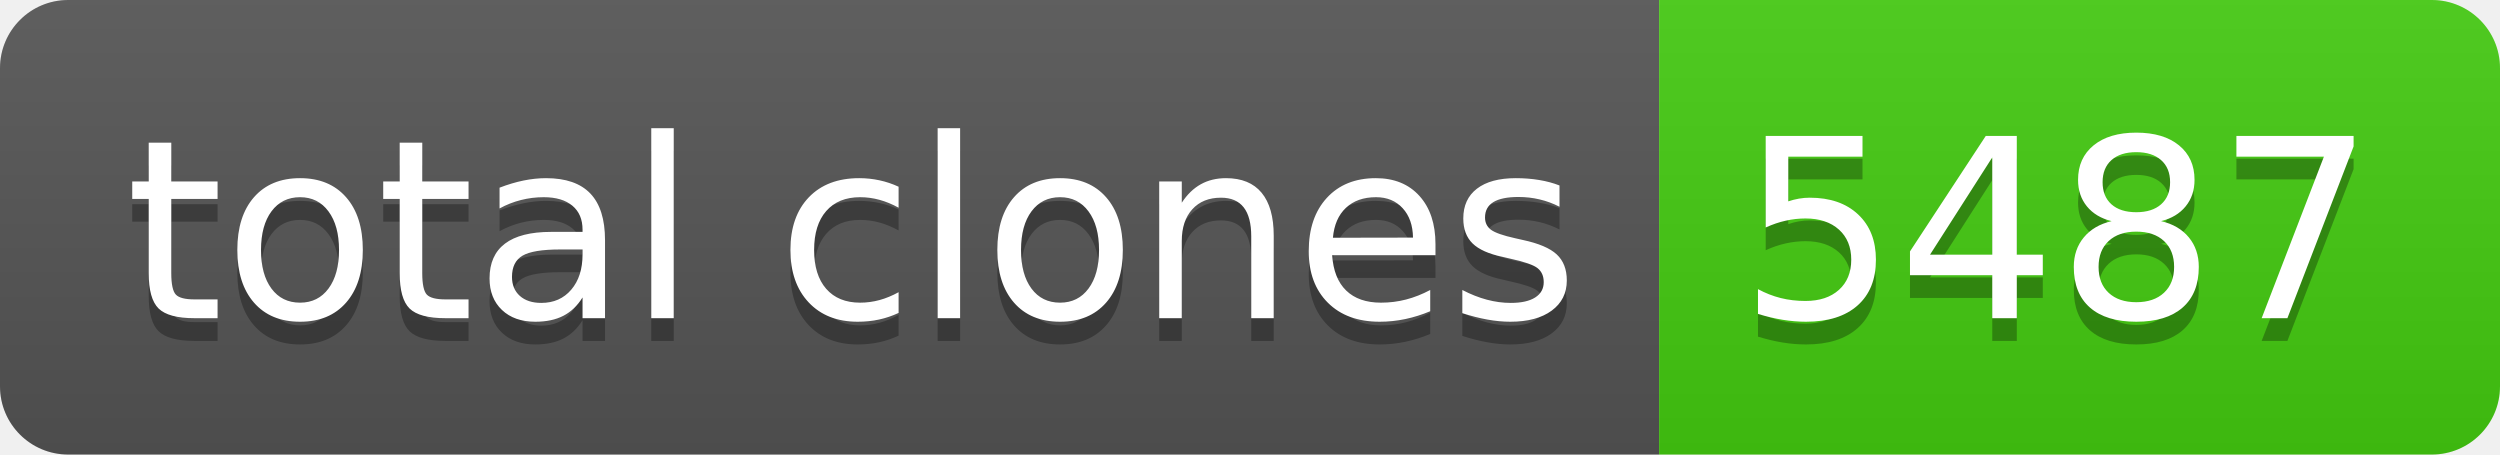
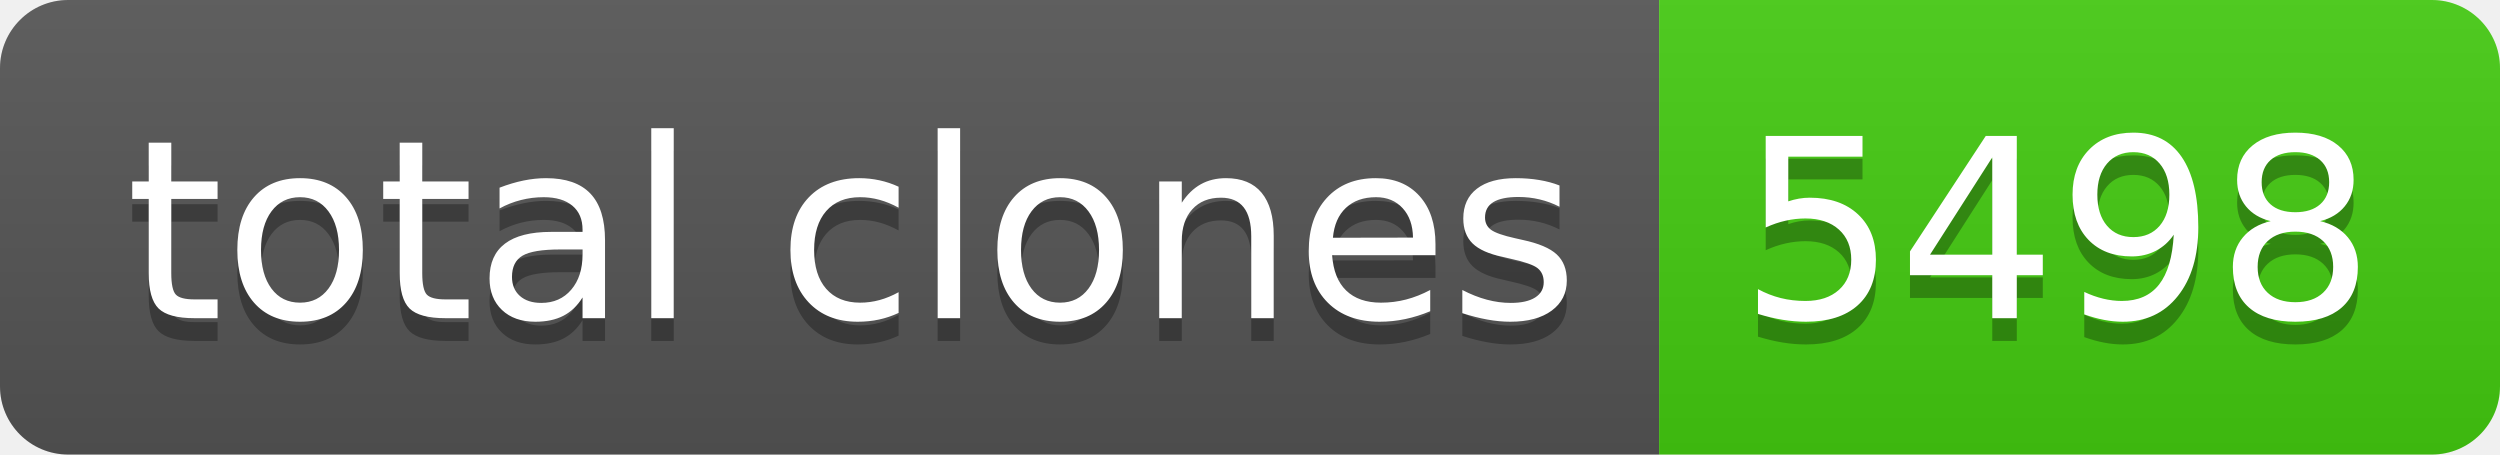
- <svg xmlns="http://www.w3.org/2000/svg" width="110" height="20" role="img" aria-label="total clones: 5487">
+ <svg xmlns="http://www.w3.org/2000/svg" width="110" height="20" role="img" aria-label="total clones: 5498">
  <linearGradient id="s" x2="0" y2="100%">
    <stop offset="0" stop-color="#bbb" stop-opacity=".1" />
    <stop offset="1" stop-opacity=".1" />
  </linearGradient>
  <clipPath id="r">
    <rect width="110" height="20" rx="3" fill="#fff" />
  </clipPath>
  <g clip-path="url(#r)">
    <rect width="73" height="20" fill="#555" />
    <rect x="73" width="37" height="20" fill="#4c1" />
    <rect width="110" height="20" fill="url(#s)" />
  </g>
  <g fill="#fff" text-anchor="middle" font-family="Verdana,Geneva,DejaVu Sans,sans-serif" text-rendering="geometricPrecision" font-size="110">
    <text aria-hidden="true" x="375" y="150" fill="#010101" fill-opacity=".3" transform="scale(.1)" textLength="630">total clones</text>
    <text x="375" y="140" transform="scale(.1)" fill="#fff" textLength="630">total clones</text>
-     <text aria-hidden="true" x="905" y="150" fill="#010101" fill-opacity=".3" transform="scale(.1)" textLength="270">5487</text>
-     <text x="905" y="140" transform="scale(.1)" fill="#fff" textLength="270">5487</text>
+     <text aria-hidden="true" x="905" y="150" fill="#010101" fill-opacity=".3" transform="scale(.1)" textLength="270">5498</text>
+     <text x="905" y="140" transform="scale(.1)" fill="#fff" textLength="270">5498</text>
  </g>
</svg>
